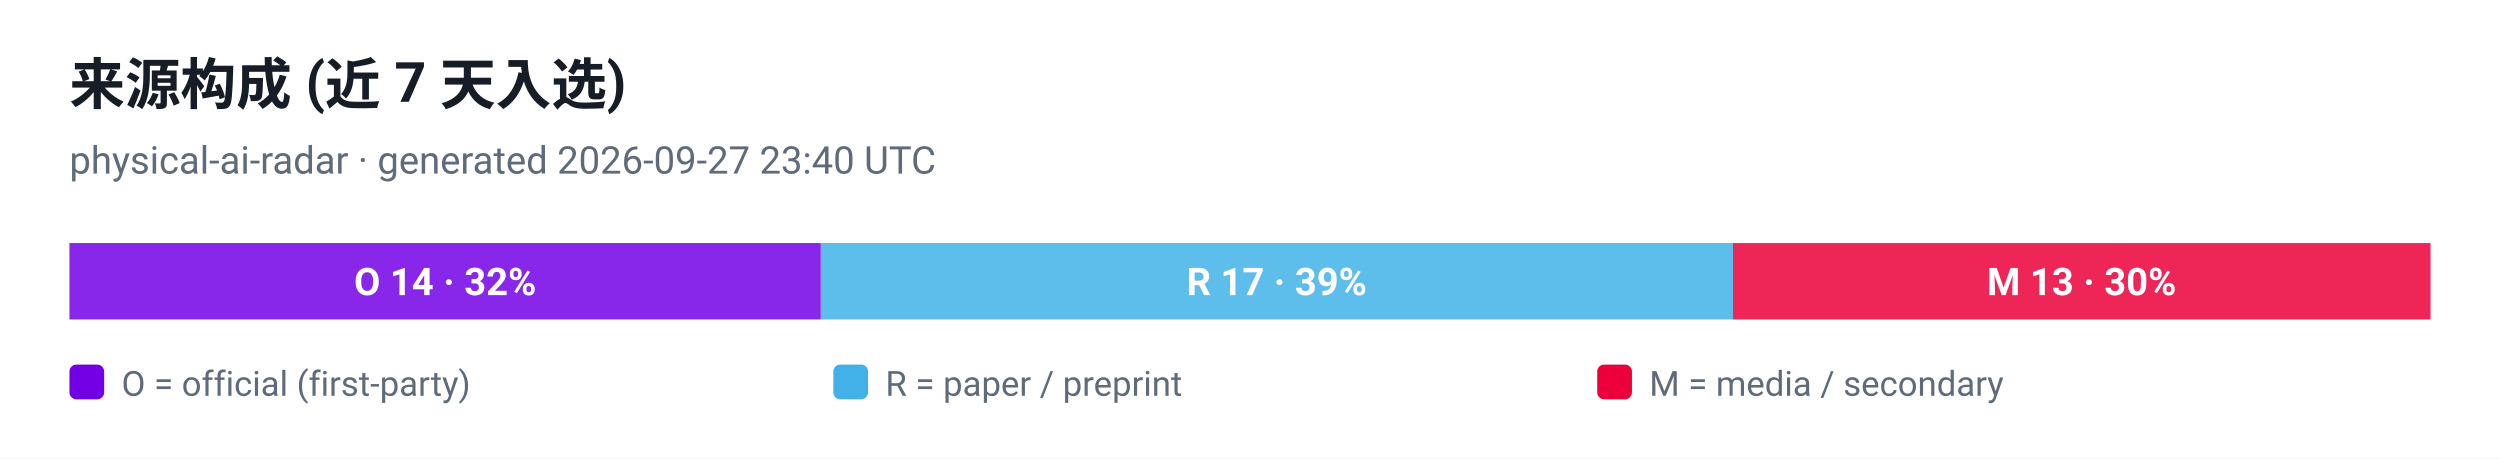
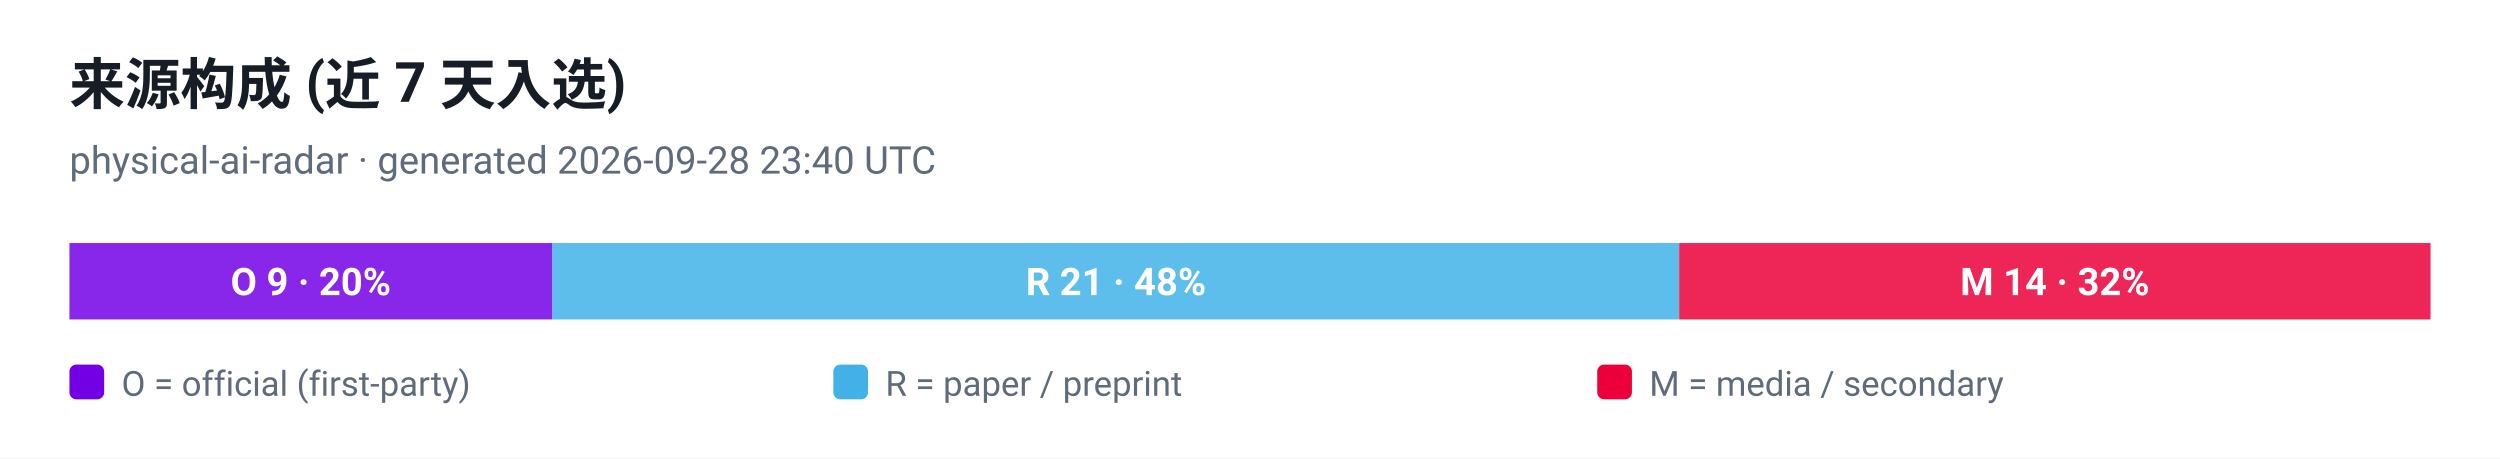
<svg xmlns="http://www.w3.org/2000/svg" viewBox="0 0 720 132" width="720" height="132" role="img" aria-label="来源构成 (近 7 天入选)">
  <style>
  .plate { fill: #ffffff }
  .ink { fill: #161d26 }
  .muted { fill: #5f6b7a }
  .grid { stroke: #e3e9ef }
  @media (prefers-color-scheme: dark) {
    .plate { fill: #0d1117 }
    .ink { fill: #e6edf3 }
    .muted { fill: #8b949e }
    .grid { stroke: #30363d }
  }
</style>
  <rect class="plate" width="720" height="132" />
  <text x="20" y="30" font-family="ui-sans-serif, -apple-system, 'Segoe UI', Roboto, Helvetica, Arial, sans-serif" font-size="16" font-weight="700" class="ink">来源构成 (近 7 天入选)</text>
-   <text x="20" y="50" font-family="ui-sans-serif, -apple-system, 'Segoe UI', Roboto, Helvetica, Arial, sans-serif" font-size="11" class="muted">physical-ai-radar · generated 2026-09-27 23:40 UTC</text>
-   <rect x="20.0" y="70" width="216.4" height="22" fill="#7300e5" fill-opacity="0.85" />
-   <text x="128.2" y="85" text-anchor="middle" font-family="ui-sans-serif, -apple-system, 'Segoe UI', Roboto, Helvetica, Arial, sans-serif" font-size="11" font-weight="700" fill="#ffffff">O 14 · 32%</text>
-   <rect x="236.4" y="70" width="262.7" height="22" fill="#41b1e8" fill-opacity="0.85" />
-   <text x="367.7" y="85" text-anchor="middle" font-family="ui-sans-serif, -apple-system, 'Segoe UI', Roboto, Helvetica, Arial, sans-serif" font-size="11" font-weight="700" fill="#ffffff">R 17 · 39%</text>
-   <rect x="499.1" y="70" width="200.9" height="22" fill="#eb003b" fill-opacity="0.85" />
-   <text x="599.5" y="85" text-anchor="middle" font-family="ui-sans-serif, -apple-system, 'Segoe UI', Roboto, Helvetica, Arial, sans-serif" font-size="11" font-weight="700" fill="#ffffff">M 13 · 30%</text>
+   <text x="20" y="50" font-family="ui-sans-serif, -apple-system, 'Segoe UI', Roboto, Helvetica, Arial, sans-serif" font-size="11" class="muted">physical-ai-radar · generated 2026-09-28 23:40 UTC</text>
+   <rect x="20.0" y="70" width="139.1" height="22" fill="#7300e5" fill-opacity="0.85" />
+   <text x="89.5" y="85" text-anchor="middle" font-family="ui-sans-serif, -apple-system, 'Segoe UI', Roboto, Helvetica, Arial, sans-serif" font-size="11" font-weight="700" fill="#ffffff">O 9 · 20%</text>
+   <rect x="159.1" y="70" width="324.5" height="22" fill="#41b1e8" fill-opacity="0.85" />
+   <text x="321.4" y="85" text-anchor="middle" font-family="ui-sans-serif, -apple-system, 'Segoe UI', Roboto, Helvetica, Arial, sans-serif" font-size="11" font-weight="700" fill="#ffffff">R 21 · 48%</text>
+   <rect x="483.6" y="70" width="216.4" height="22" fill="#eb003b" fill-opacity="0.85" />
+   <text x="591.8" y="85" text-anchor="middle" font-family="ui-sans-serif, -apple-system, 'Segoe UI', Roboto, Helvetica, Arial, sans-serif" font-size="11" font-weight="700" fill="#ffffff">M 14 · 32%</text>
  <rect x="20" y="105" width="10" height="10" rx="2" fill="#7300e5" />
  <text x="35" y="114" font-family="ui-sans-serif, -apple-system, 'Segoe UI', Roboto, Helvetica, Arial, sans-serif" font-size="10" fill="#5f6b7a">O = official (first-party)</text>
  <rect x="240" y="105" width="10" height="10" rx="2" fill="#41b1e8" />
  <text x="255" y="114" font-family="ui-sans-serif, -apple-system, 'Segoe UI', Roboto, Helvetica, Arial, sans-serif" font-size="10" fill="#5f6b7a">R = paper / preprint</text>
  <rect x="460" y="105" width="10" height="10" rx="2" fill="#eb003b" />
  <text x="475" y="114" font-family="ui-sans-serif, -apple-system, 'Segoe UI', Roboto, Helvetica, Arial, sans-serif" font-size="10" fill="#5f6b7a">M = media / secondary</text>
</svg>
